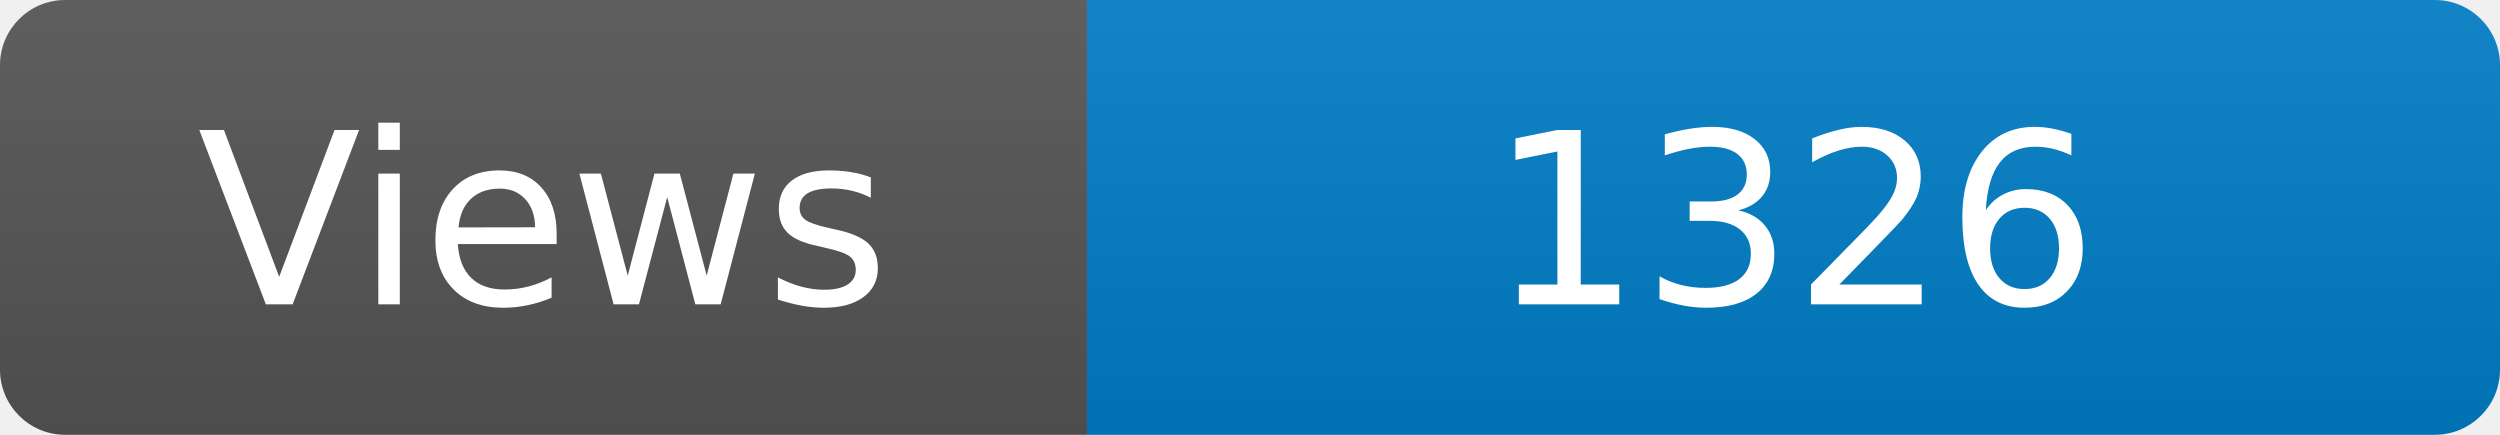
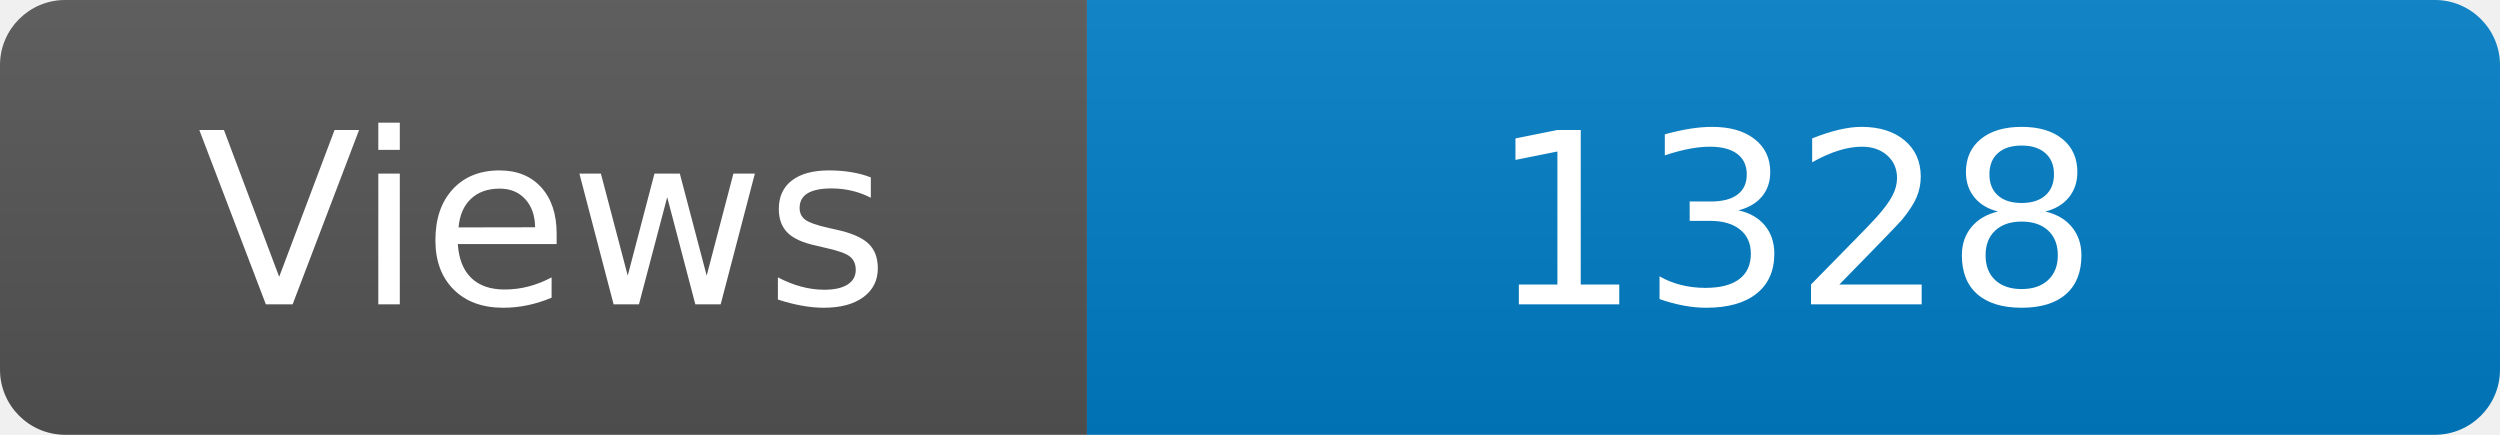
<svg xmlns="http://www.w3.org/2000/svg" width="115" height="20" role="img" aria-label="Maintained?: yes">
  <linearGradient id="s" x2="0" y2="100%">
    <stop offset="0" stop-color="#bbb" stop-opacity=".1" />
    <stop offset="1" stop-opacity=".1" />
  </linearGradient>
  <clipPath id="r">
    <rect width="115" height="20" rx="3" fill="#fff" />
  </clipPath>
  <g clip-path="url(#r)">
    <rect width="50" height="20" fill="#555" />
    <rect x="50" width="160" height="20" fill="#007ec6" />
    <rect width="115" height="20" fill="url(#s)" />
  </g>
  <g fill="#fff" text-anchor="middle" font-family="Verdana,Geneva,DejaVu Sans,sans-serif" font-size="110">
    <text x="250" y="140" transform="scale(.1)" fill="#fff">Views</text>
-     <text x="825" y="140" transform="scale(.1)" fill="#fff">1326</text>
+     <text x="825" y="140" transform="scale(.1)" fill="#fff">1328</text>
  </g>
</svg>
